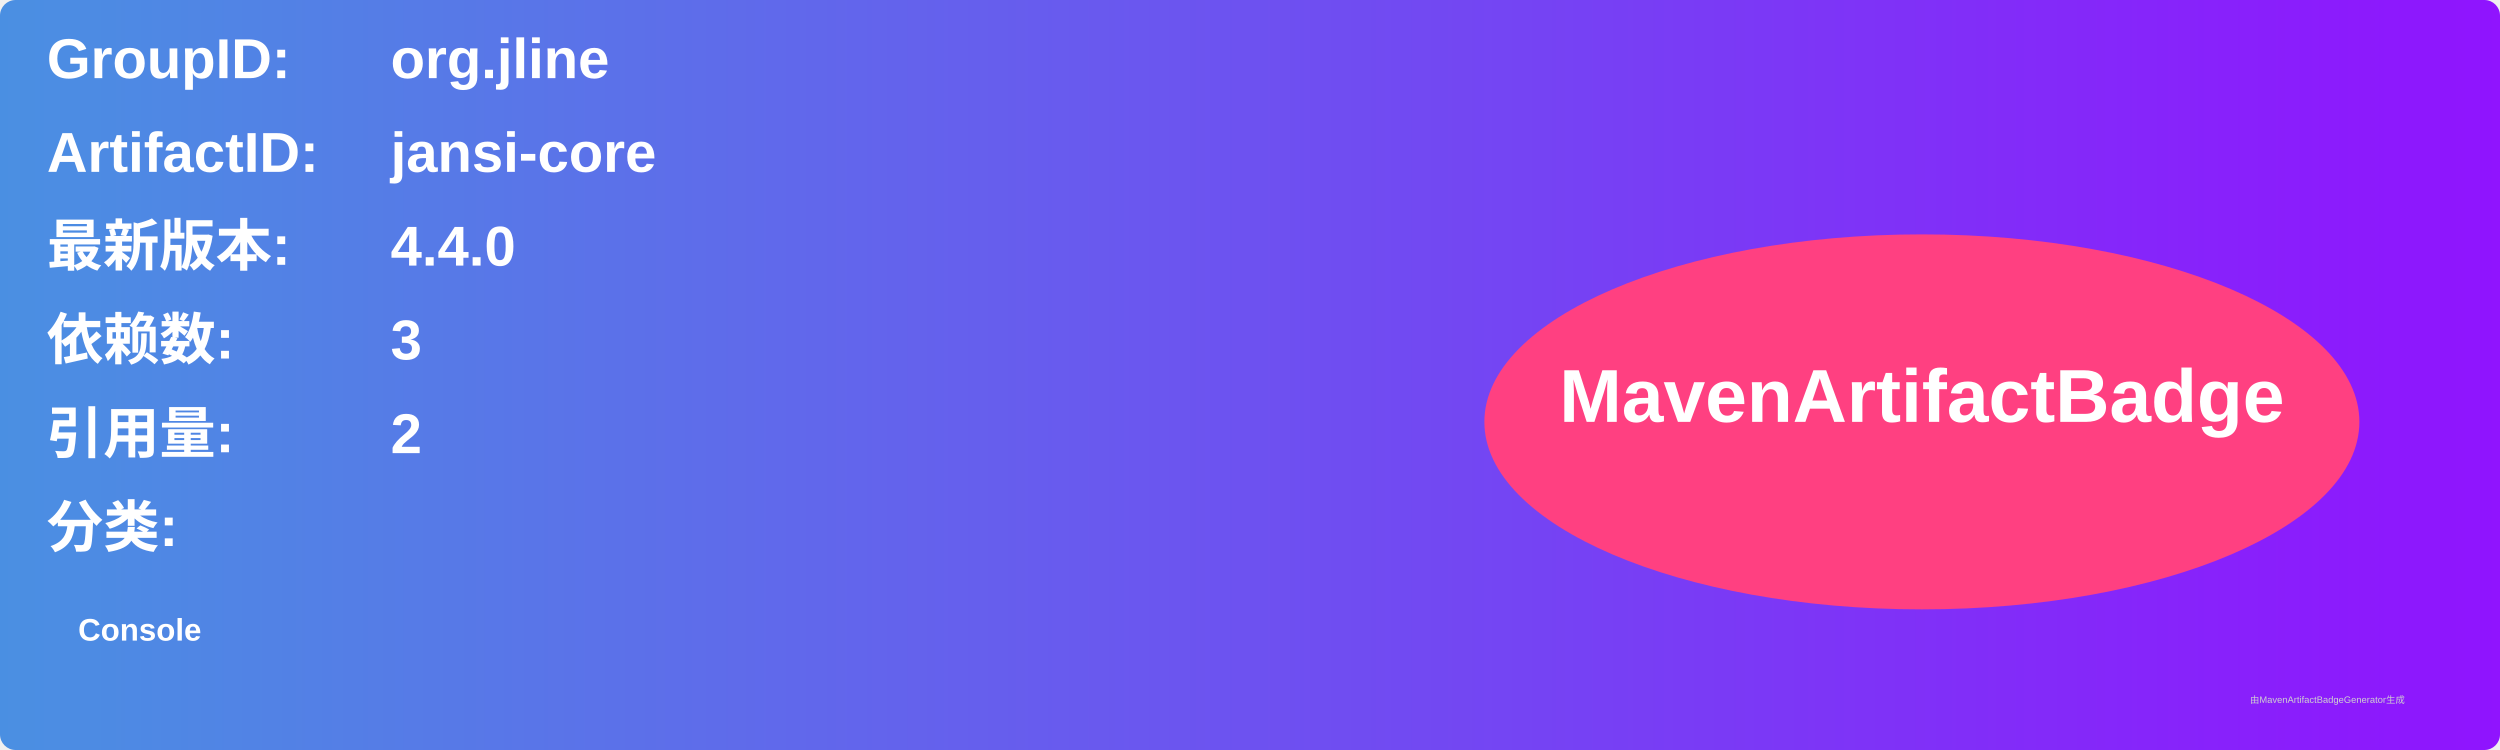
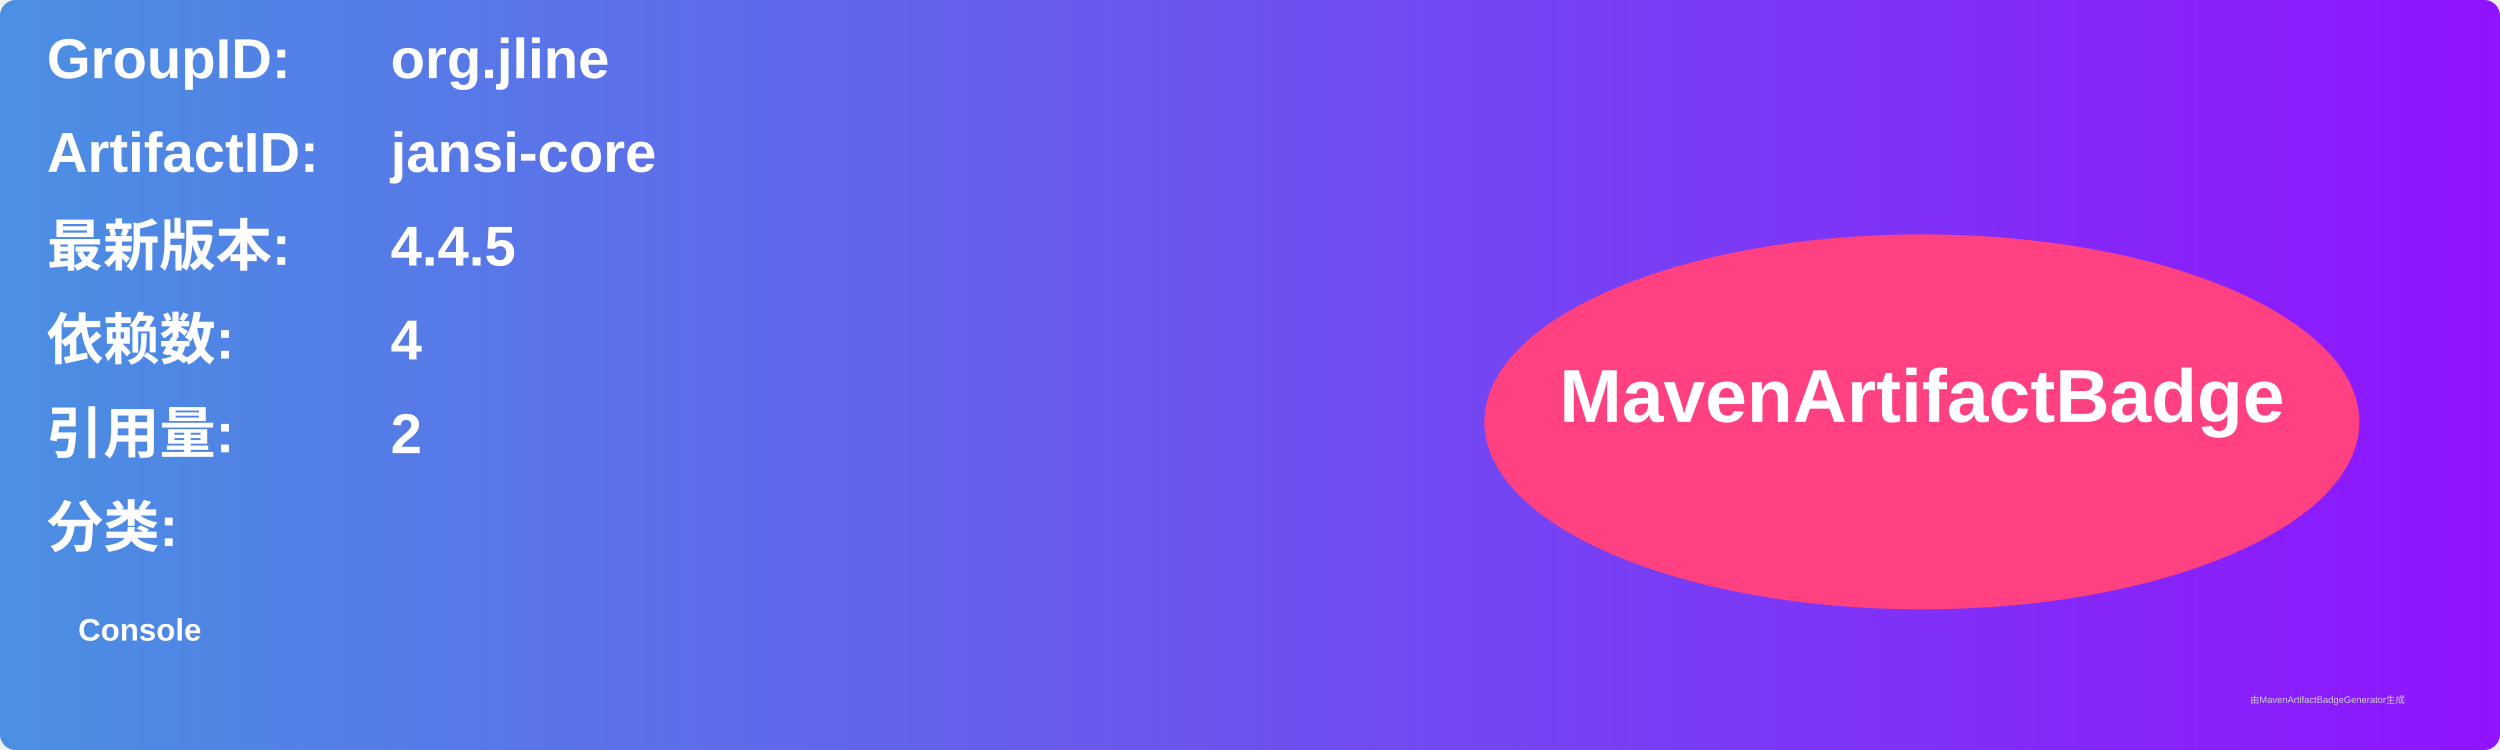
<svg xmlns="http://www.w3.org/2000/svg" width="800" height="240" viewBox="0 0 800 240">
  <linearGradient id="grad" x1="0%" y1="0%" x2="100%" y2="0%">
    <stop offset="0%" stop-color="#4a90e2" />
    <stop offset="100%" stop-color="#9013fe" />
  </linearGradient>
  <rect width="100%" height="100%" rx="5" ry="5" fill="url(#grad)" />
  <g transform="translate(15, 15)">
    <text x="0" y="10" font-family="Arial" font-size="18" fill="white" font-weight="bold" width="260">GroupID:</text>
    <text x="110" y="10" font-family="Arial" font-size="18" fill="white" font-weight="bold" width="460">org.jline</text>
    <text x="0" y="40" font-family="Arial" font-size="18" fill="white" font-weight="bold" width="260">ArtifactID:</text>
    <text x="110" y="40" font-family="Arial" font-size="18" fill="white" font-weight="bold" width="460">jansi-core</text>
    <text x="0" y="70" font-family="Arial" font-size="18" fill="white" font-weight="bold">最新版本:</text>
    <text x="110" y="70" font-family="Arial" font-size="18" fill="white" font-weight="bold">
-       <tspan font-weight="bold">4.4.0</tspan>
+       <tspan font-weight="bold">4.4.5</tspan>
    </text>
    <text x="0" y="100" font-family="Arial" font-size="18" fill="white" font-weight="bold">依赖数: </text>
    <text x="110" y="100" font-family="Arial" font-size="18" fill="white">
-       <tspan font-weight="bold">3</tspan>
+       <tspan font-weight="bold">4</tspan>
    </text>
    <text x="0" y="130" font-family="Arial" font-size="18" fill="white" font-weight="bold">引用量: </text>
    <text x="110" y="130" font-family="Arial" font-size="18" fill="white">
      <tspan font-weight="bold">2</tspan>
    </text>
    <text x="0" y="160" font-family="Arial" font-size="18" fill="white" font-weight="bold">分类:</text>
    <text x="10" y="190" font-family="Arial" font-size="10" fill="white">
      <tspan font-weight="bold">Console</tspan>
    </text>
    <ellipse cx="600" cy="120" rx="140" ry="60" fill="#ff4081" />
    <text x="600" y="120" text-anchor="middle" font-family="Arial" font-size="24" fill="white" font-weight="bold">MavenArtifactBadge</text>
  </g>
  <text x="720" y="225" font-family="Arial" font-size="3" fill="#d0d0d0">由MavenArtifactBadgeGenerator生成</text>
</svg>
